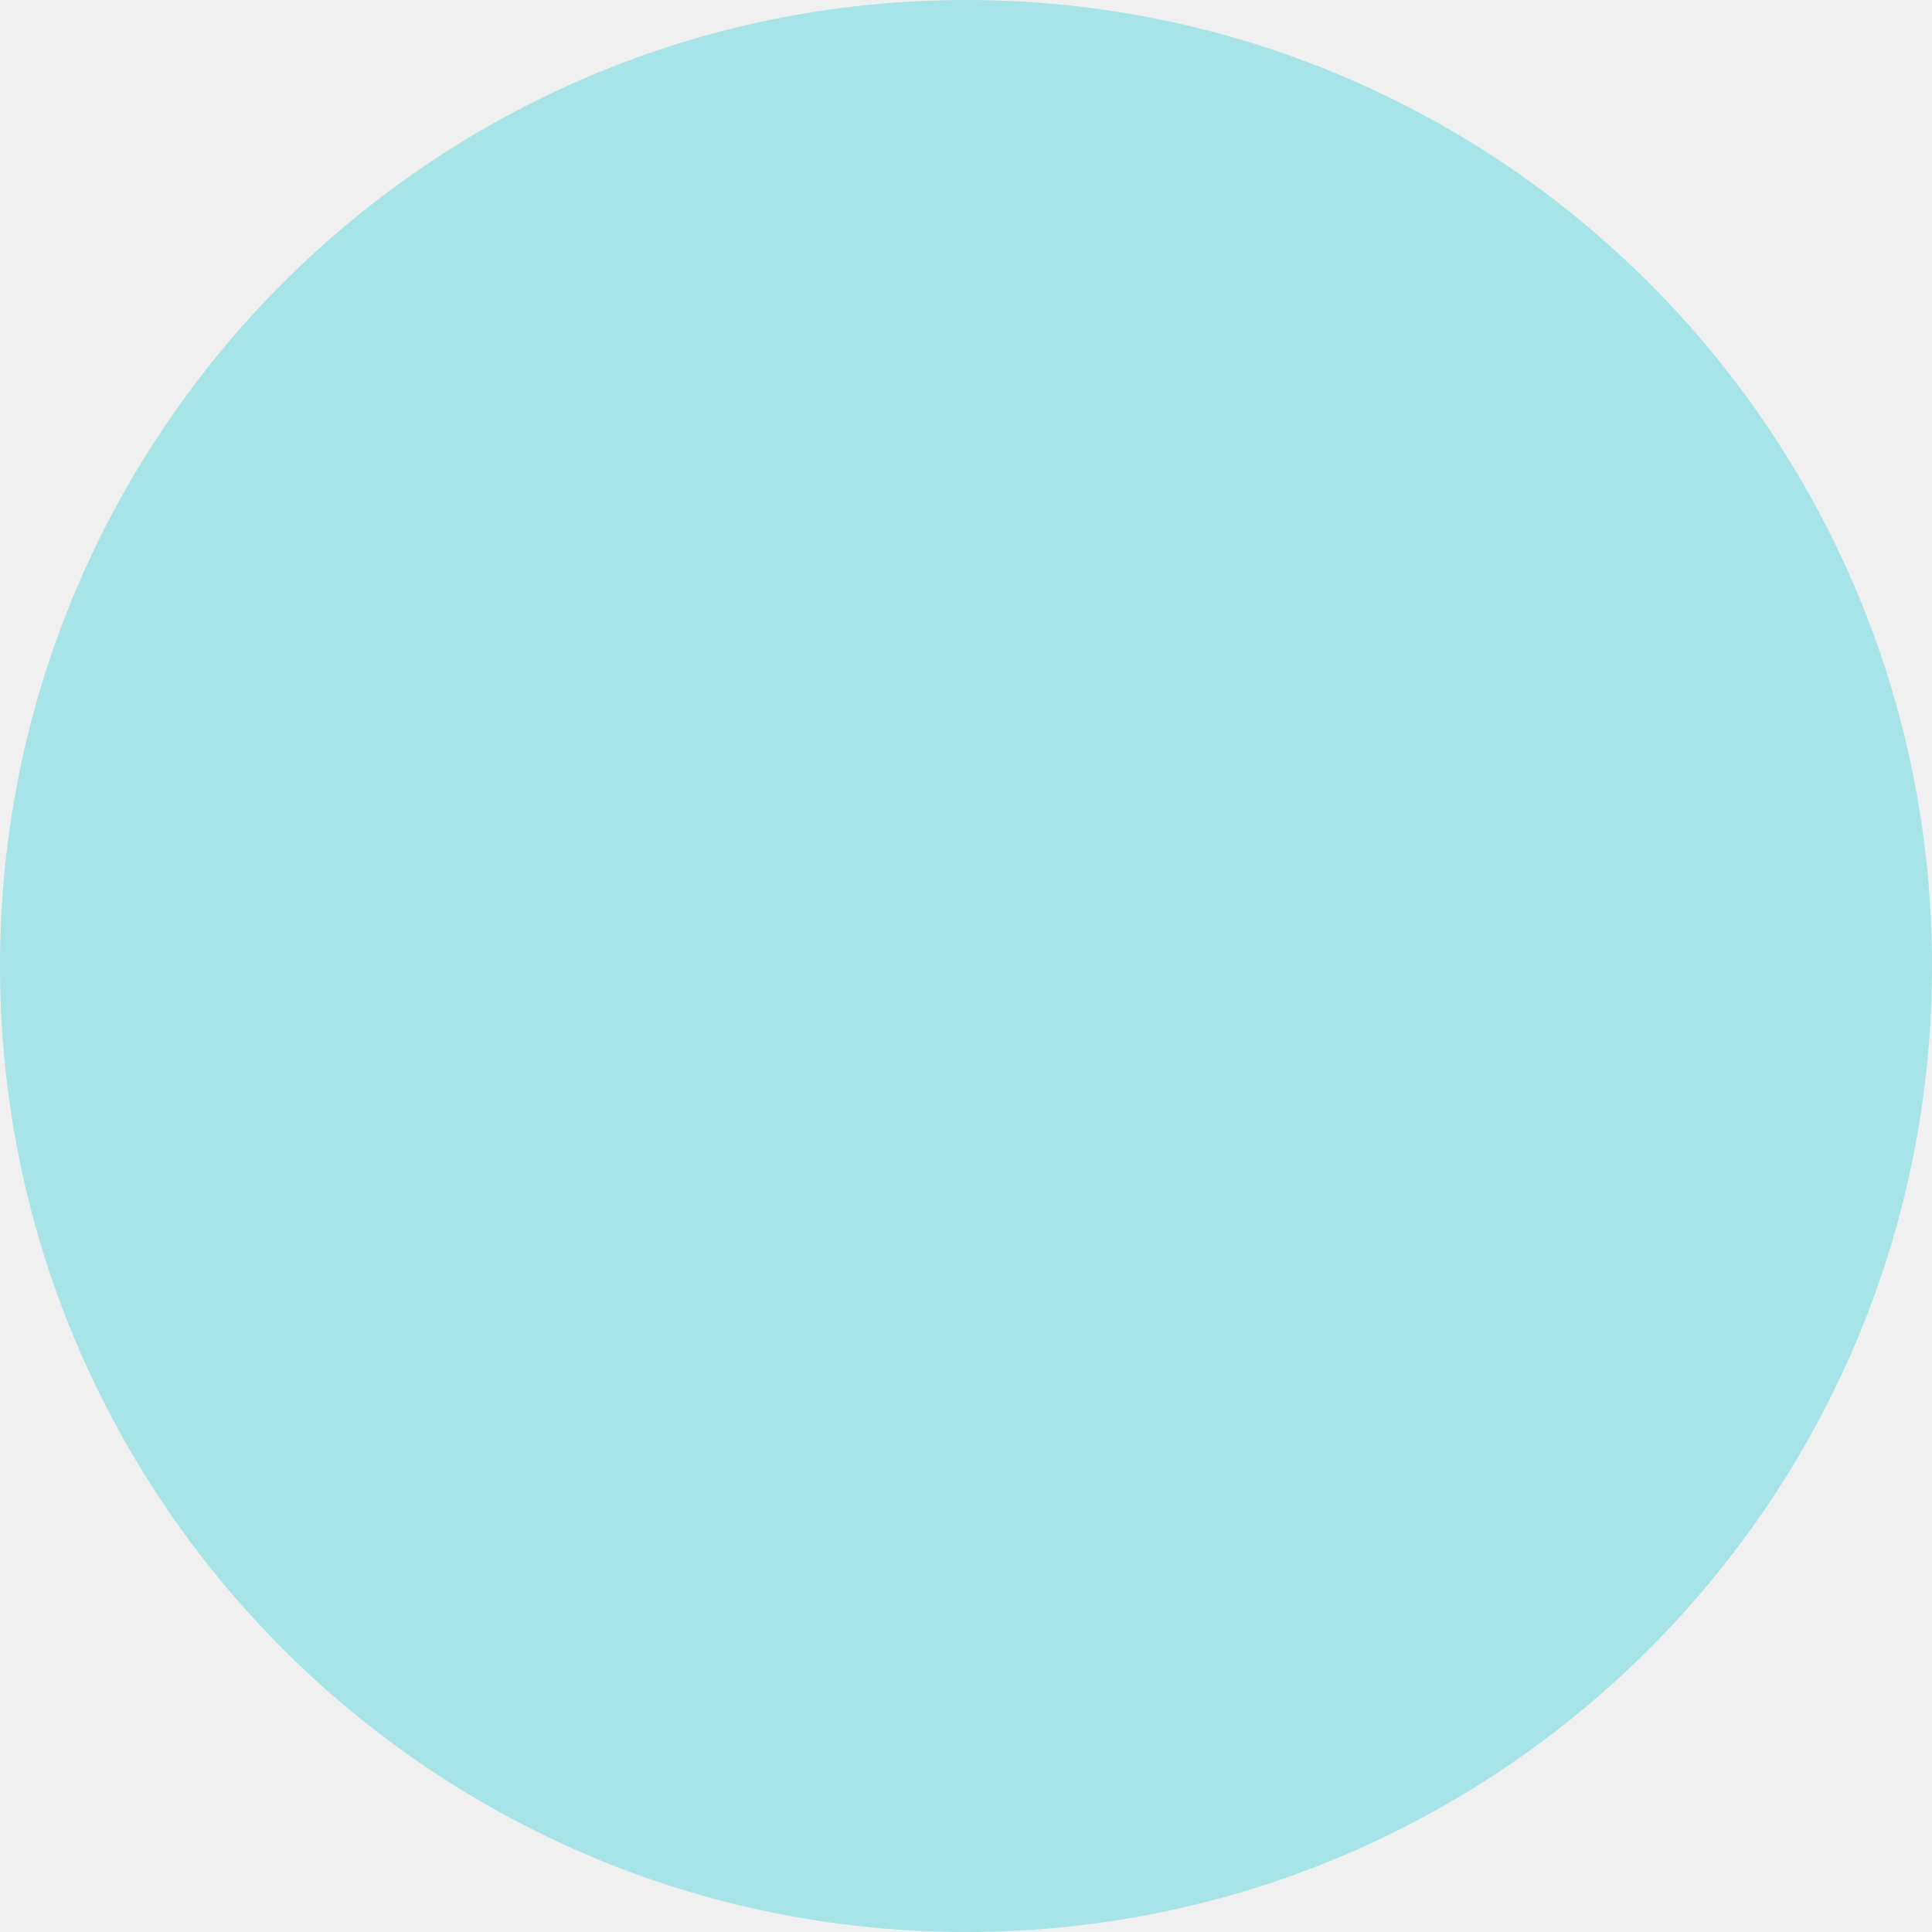
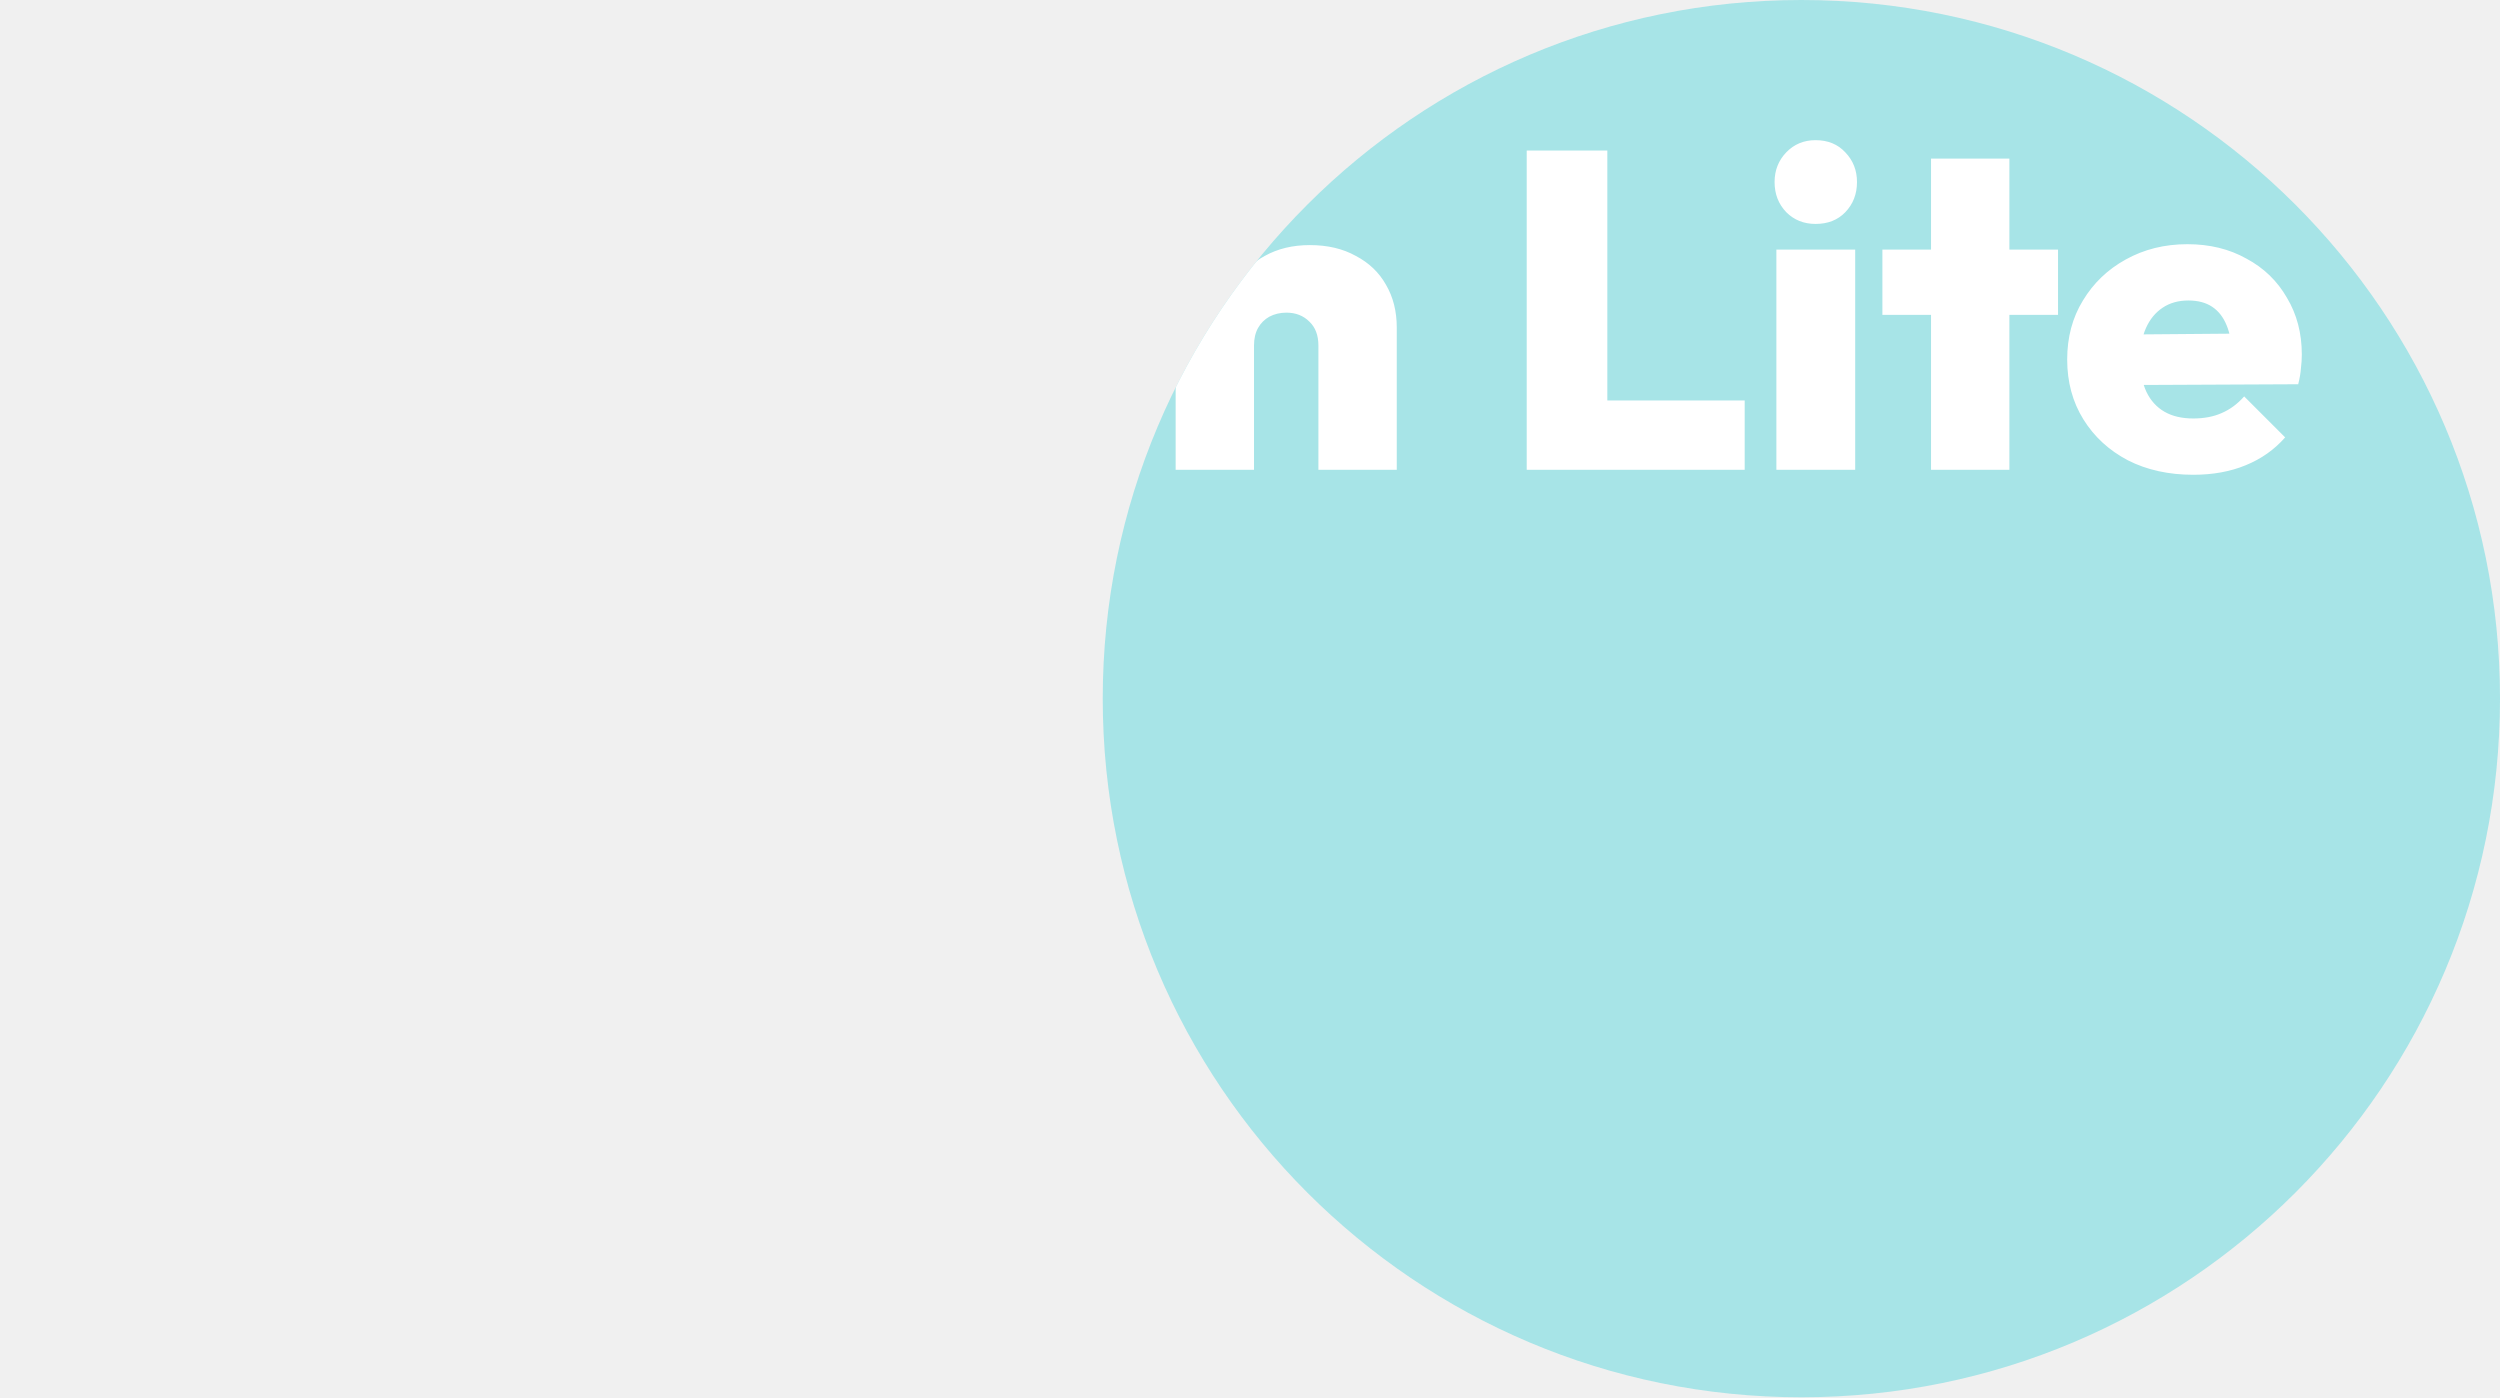
- <svg xmlns="http://www.w3.org/2000/svg" width="574" height="574" viewBox="0 0 574 574" fill="none">
-   <circle cx="287" cy="287" r="287" fill="#A7E4E7" />
+ <svg xmlns="http://www.w3.org/2000/svg" width="1027" height="574" viewBox="0 0 1027 574" fill="none">
+   <circle cx="740" cy="287" r="287" fill="#A7E4E7" />
+   <mask id="mask0_933_187" style="mask-type:alpha" maskUnits="userSpaceOnUse" x="2" y="57" width="944" height="139">
+     <path d="M52.725 195.035C41.748 195.035 32.19 193.37 24.05 190.04C16.033 186.71 8.695 181.468 2.035 174.315L22.94 153.225C27.503 158.035 32.375 161.735 37.555 164.325C42.735 166.792 48.593 168.025 55.13 168.025C60.68 168.025 64.935 167.1 67.895 165.25C70.978 163.277 72.52 160.625 72.52 157.295C72.52 154.212 71.41 151.683 69.19 149.71C66.97 147.613 64.01 145.825 60.31 144.345C56.733 142.742 52.725 141.262 48.285 139.905C43.968 138.425 39.59 136.698 35.15 134.725C30.833 132.628 26.825 130.1 23.125 127.14C19.548 124.18 16.65 120.48 14.43 116.04C12.21 111.6 11.1 106.112 11.1 99.575C11.1 91.188 13.073 84.035 17.02 78.115C21.09 72.195 26.702 67.632 33.855 64.425C41.008 61.218 49.333 59.615 58.83 59.615C68.327 59.615 77.083 61.218 85.1 64.425C93.117 67.632 99.715 72.072 104.895 77.745L83.805 98.65C79.858 94.703 75.85 91.743 71.78 89.77C67.71 87.797 63.27 86.81 58.46 86.81C53.897 86.81 50.32 87.612 47.73 89.215C45.14 90.818 43.845 93.1 43.845 96.06C43.845 99.02 44.955 101.425 47.175 103.275C49.395 105.125 52.293 106.79 55.87 108.27C59.57 109.627 63.578 111.045 67.895 112.525C72.335 114.005 76.713 115.732 81.03 117.705C85.347 119.678 89.293 122.207 92.87 125.29C96.57 128.373 99.53 132.258 101.75 136.945C103.97 141.632 105.08 147.305 105.08 153.965C105.08 167.038 100.455 177.152 91.205 184.305C82.078 191.458 69.252 195.035 52.725 195.035ZM138.17 193L109.495 102.535H140.575L157.595 168.395L148.345 168.58L168.51 102.535H197.185L217.35 168.58L208.1 168.395L225.305 102.535H256.385L227.71 193H198.665L179.425 130.47H186.64L166.845 193H138.17ZM264.709 193V102.535H297.084V193H264.709ZM280.804 91.99C275.994 91.99 271.986 90.387 268.779 87.18C265.572 83.85 263.969 79.718 263.969 74.785C263.969 69.975 265.572 65.905 268.779 62.575C271.986 59.245 275.994 57.58 280.804 57.58C285.861 57.58 289.931 59.245 293.014 62.575C296.221 65.905 297.824 69.975 297.824 74.785C297.824 79.718 296.221 83.85 293.014 87.18C289.931 90.387 285.861 91.99 280.804 91.99ZM328.236 193V65.165H360.426V193H328.236ZM308.256 129.36V102.535H380.406V129.36H308.256ZM435.045 195.035C425.425 195.035 416.73 193 408.96 188.93C401.313 184.86 395.27 179.248 390.83 172.095C386.39 164.942 384.17 156.863 384.17 147.86C384.17 138.733 386.39 130.593 390.83 123.44C395.393 116.287 401.498 110.675 409.145 106.605C416.915 102.412 425.672 100.315 435.415 100.315C442.445 100.315 448.858 101.487 454.655 103.83C460.452 106.173 465.755 109.688 470.565 114.375L450.215 134.725C448.365 132.875 446.207 131.518 443.74 130.655C441.397 129.668 438.622 129.175 435.415 129.175C431.962 129.175 428.817 129.977 425.98 131.58C423.267 133.06 421.047 135.157 419.32 137.87C417.717 140.583 416.915 143.852 416.915 147.675C416.915 151.375 417.717 154.643 419.32 157.48C421.047 160.193 423.267 162.352 425.98 163.955C428.817 165.558 431.962 166.36 435.415 166.36C438.868 166.36 441.828 165.805 444.295 164.695C446.762 163.585 448.92 161.982 450.77 159.885L471.305 180.235C466.248 185.168 460.76 188.868 454.84 191.335C449.043 193.802 442.445 195.035 435.045 195.035ZM541.601 193V141.94C541.601 137.747 540.367 134.478 537.901 132.135C535.434 129.668 532.289 128.435 528.466 128.435C525.876 128.435 523.532 128.99 521.436 130.1C519.462 131.21 517.921 132.752 516.811 134.725C515.701 136.698 515.146 139.103 515.146 141.94L502.566 136.02C502.566 128.743 504.046 122.515 507.006 117.335C510.089 112.032 514.282 107.962 519.586 105.125C524.889 102.165 531.056 100.685 538.086 100.685C545.362 100.685 551.652 102.165 556.956 105.125C562.382 107.962 566.514 111.908 569.351 116.965C572.311 122.022 573.791 127.88 573.791 134.54V193H541.601ZM482.956 193V58.135H515.146V193H482.956ZM627.177 193V61.835H660.292V193H627.177ZM653.447 193V164.51H716.717V193H653.447ZM729.738 193V102.535H762.113V193H729.738ZM745.833 91.99C741.023 91.99 737.015 90.387 733.808 87.18C730.602 83.85 728.998 79.718 728.998 74.785C728.998 69.975 730.602 65.905 733.808 62.575C737.015 59.245 741.023 57.58 745.833 57.58C750.89 57.58 754.96 59.245 758.043 62.575C761.25 65.905 762.853 69.975 762.853 74.785C762.853 79.718 761.25 83.85 758.043 87.18C754.96 90.387 750.89 91.99 745.833 91.99ZM793.266 193V65.165H825.456V193H793.266ZM773.286 129.36V102.535H845.436V129.36H773.286ZM900.999 195.035C890.886 195.035 881.944 193.062 874.174 189.115C866.404 185.045 860.299 179.433 855.859 172.28C851.419 165.127 849.199 156.925 849.199 147.675C849.199 138.548 851.357 130.47 855.674 123.44C859.991 116.287 865.849 110.675 873.249 106.605C880.772 102.412 889.221 100.315 898.594 100.315C907.721 100.315 915.799 102.288 922.829 106.235C929.982 110.058 935.532 115.423 939.479 122.33C943.549 129.113 945.584 136.883 945.584 145.64C945.584 147.49 945.461 149.402 945.214 151.375C945.091 153.225 944.721 155.383 944.104 157.85L864.369 158.22V137.5L931.339 136.945L916.909 146.01C916.786 140.953 916.046 136.822 914.689 133.615C913.332 130.285 911.359 127.757 908.769 126.03C906.179 124.303 902.911 123.44 898.964 123.44C894.894 123.44 891.379 124.427 888.419 126.4C885.459 128.373 883.177 131.148 881.574 134.725C879.971 138.302 879.169 142.618 879.169 147.675C879.169 152.855 880.032 157.295 881.759 160.995C883.486 164.572 885.952 167.285 889.159 169.135C892.366 170.985 896.312 171.91 900.999 171.91C905.439 171.91 909.324 171.17 912.654 169.69C916.107 168.21 919.191 165.928 921.904 162.845L938.739 179.68C934.299 184.737 928.872 188.56 922.459 191.15C916.169 193.74 909.016 195.035 900.999 195.035Z" fill="white" />
+   </mask>
+   <g mask="url(#mask0_933_187)">
+     <circle cx="740" cy="287" r="287" fill="white" />
+   </g>
</svg>
